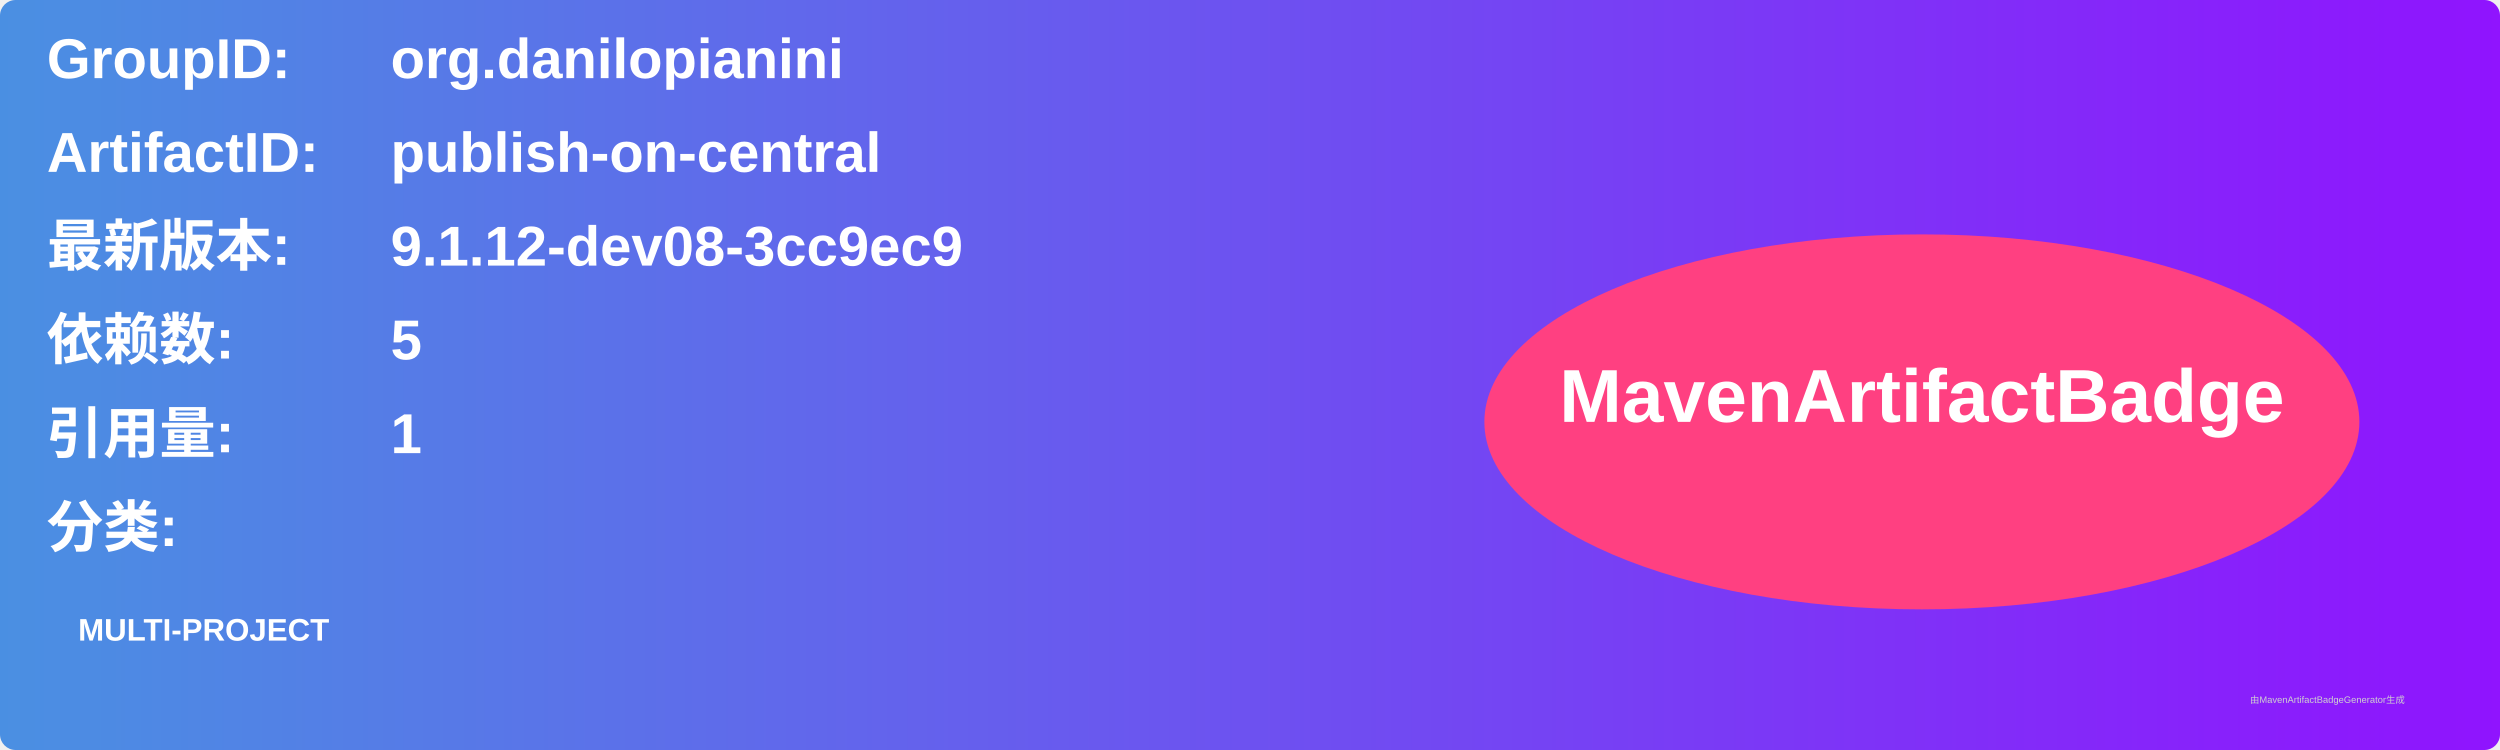
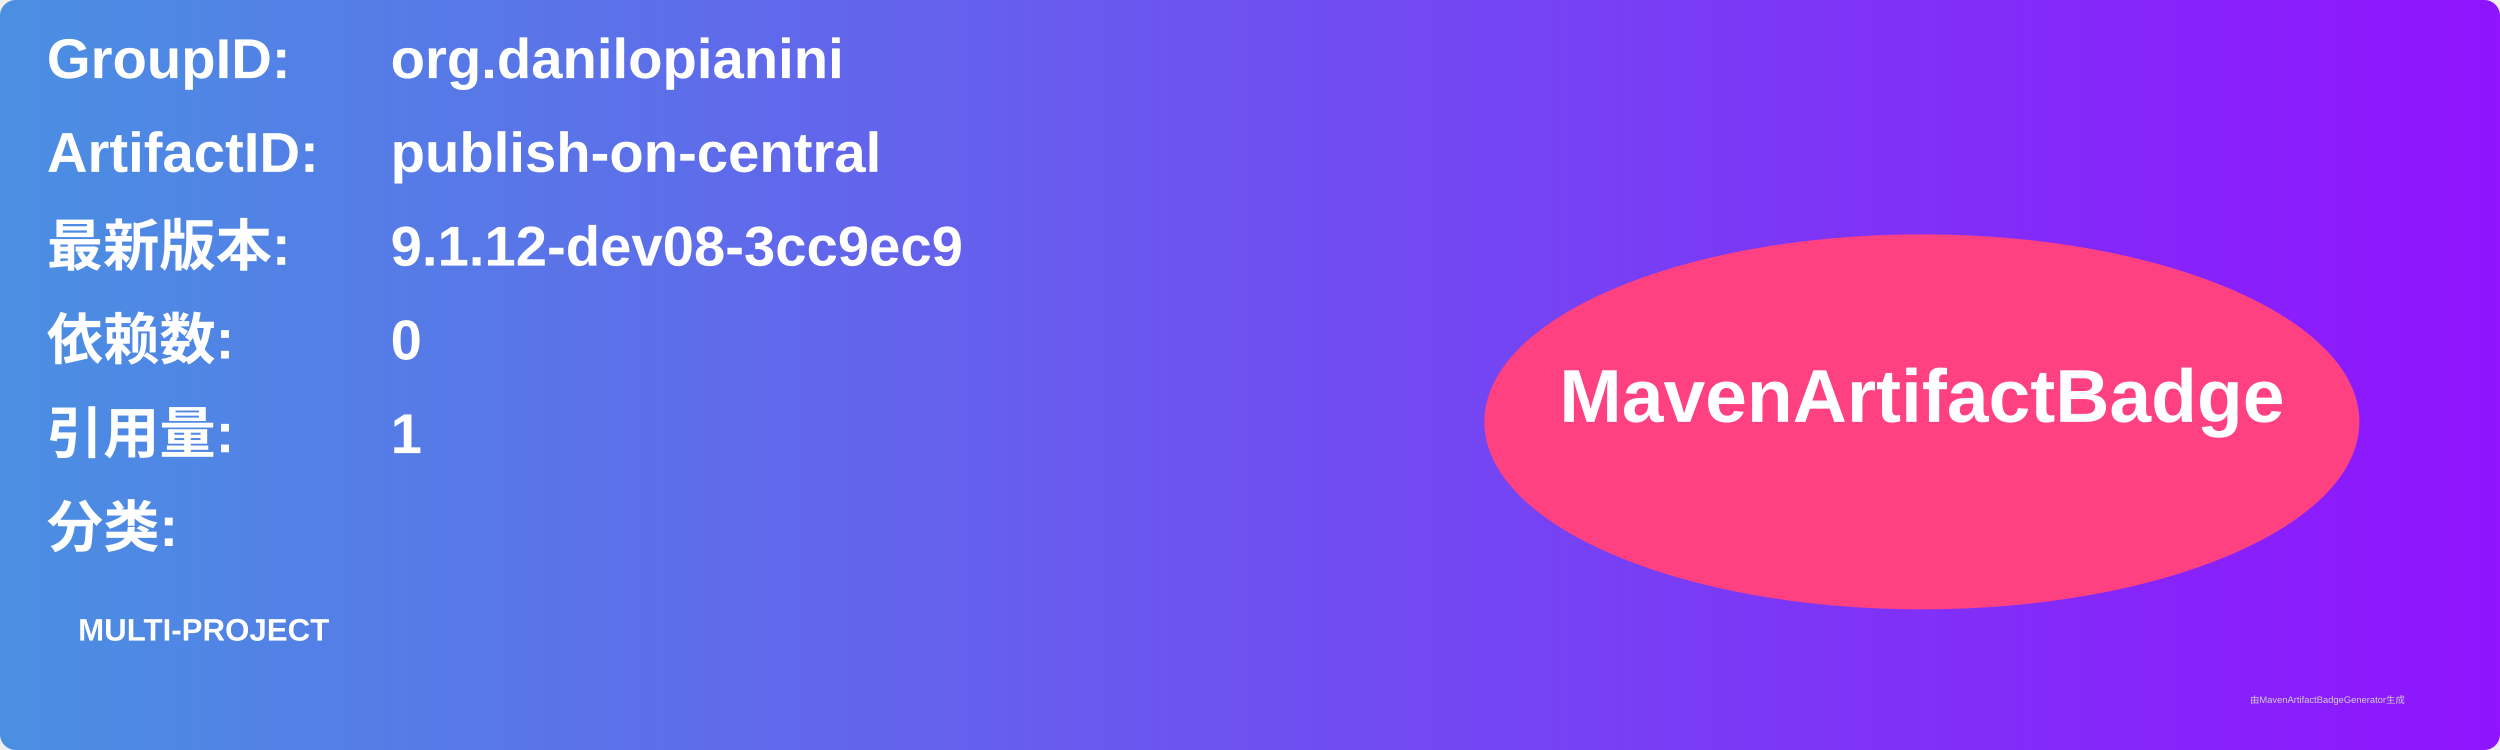
<svg xmlns="http://www.w3.org/2000/svg" width="800" height="240" viewBox="0 0 800 240">
  <linearGradient id="grad" x1="0%" y1="0%" x2="100%" y2="0%">
    <stop offset="0%" stop-color="#4a90e2" />
    <stop offset="100%" stop-color="#9013fe" />
  </linearGradient>
  <rect width="100%" height="100%" rx="5" ry="5" fill="url(#grad)" />
  <g transform="translate(15, 15)">
    <text x="0" y="10" font-family="Arial" font-size="18" fill="white" font-weight="bold" width="260">GroupID:</text>
    <text x="110" y="10" font-family="Arial" font-size="18" fill="white" font-weight="bold" width="460">org.danilopianini</text>
    <text x="0" y="40" font-family="Arial" font-size="18" fill="white" font-weight="bold" width="260">ArtifactID:</text>
    <text x="110" y="40" font-family="Arial" font-size="18" fill="white" font-weight="bold" width="460">publish-on-central</text>
    <text x="0" y="70" font-family="Arial" font-size="18" fill="white" font-weight="bold">最新版本:</text>
    <text x="110" y="70" font-family="Arial" font-size="18" fill="white" font-weight="bold">
      <tspan font-weight="bold">9.1.12-dev08-3cc9ec9</tspan>
    </text>
    <text x="0" y="100" font-family="Arial" font-size="18" fill="white" font-weight="bold">依赖数: </text>
    <text x="110" y="100" font-family="Arial" font-size="18" fill="white">
-       <tspan font-weight="bold">5</tspan>
+       <tspan font-weight="bold">0</tspan>
    </text>
    <text x="0" y="130" font-family="Arial" font-size="18" fill="white" font-weight="bold">引用量: </text>
    <text x="110" y="130" font-family="Arial" font-size="18" fill="white">
      <tspan font-weight="bold">1</tspan>
    </text>
    <text x="0" y="160" font-family="Arial" font-size="18" fill="white" font-weight="bold">分类:</text>
    <text x="10" y="190" font-family="Arial" font-size="10" fill="white">
      <tspan font-weight="bold">MULTI-PROJECT</tspan>
    </text>
    <ellipse cx="600" cy="120" rx="140" ry="60" fill="#ff4081" />
    <text x="600" y="120" text-anchor="middle" font-family="Arial" font-size="24" fill="white" font-weight="bold">MavenArtifactBadge</text>
  </g>
  <text x="720" y="225" font-family="Arial" font-size="3" fill="#d0d0d0">由MavenArtifactBadgeGenerator生成</text>
</svg>
